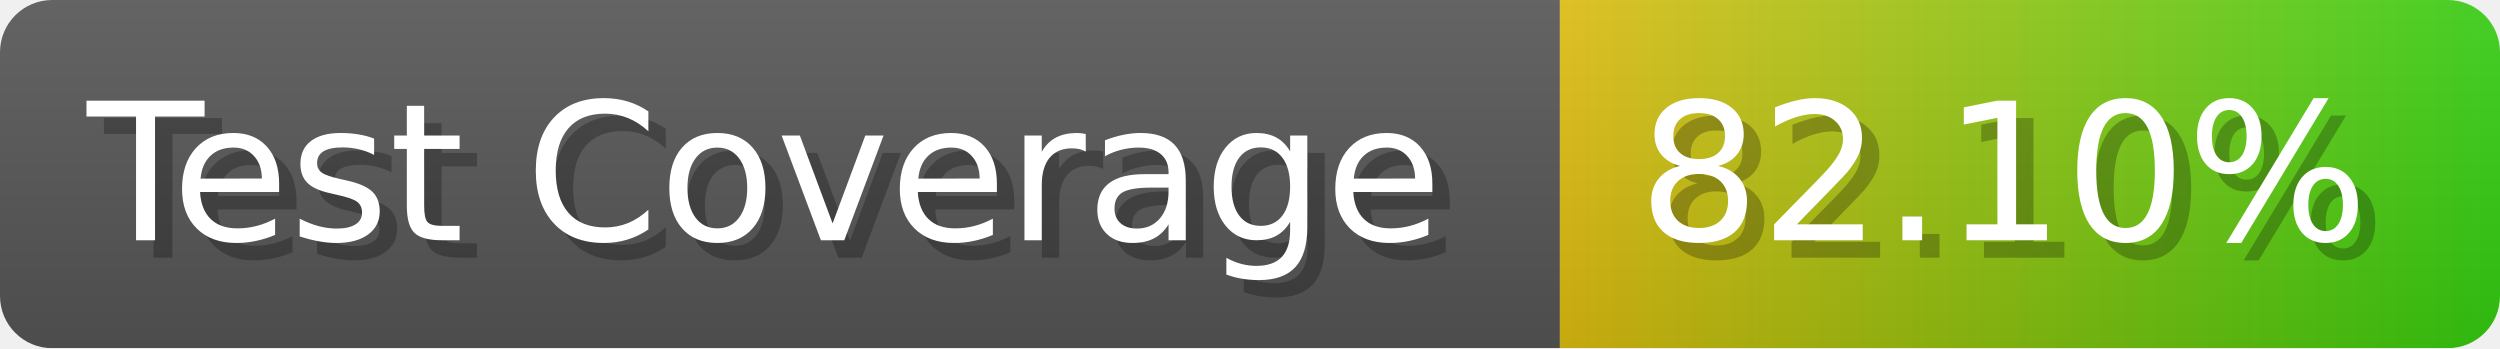
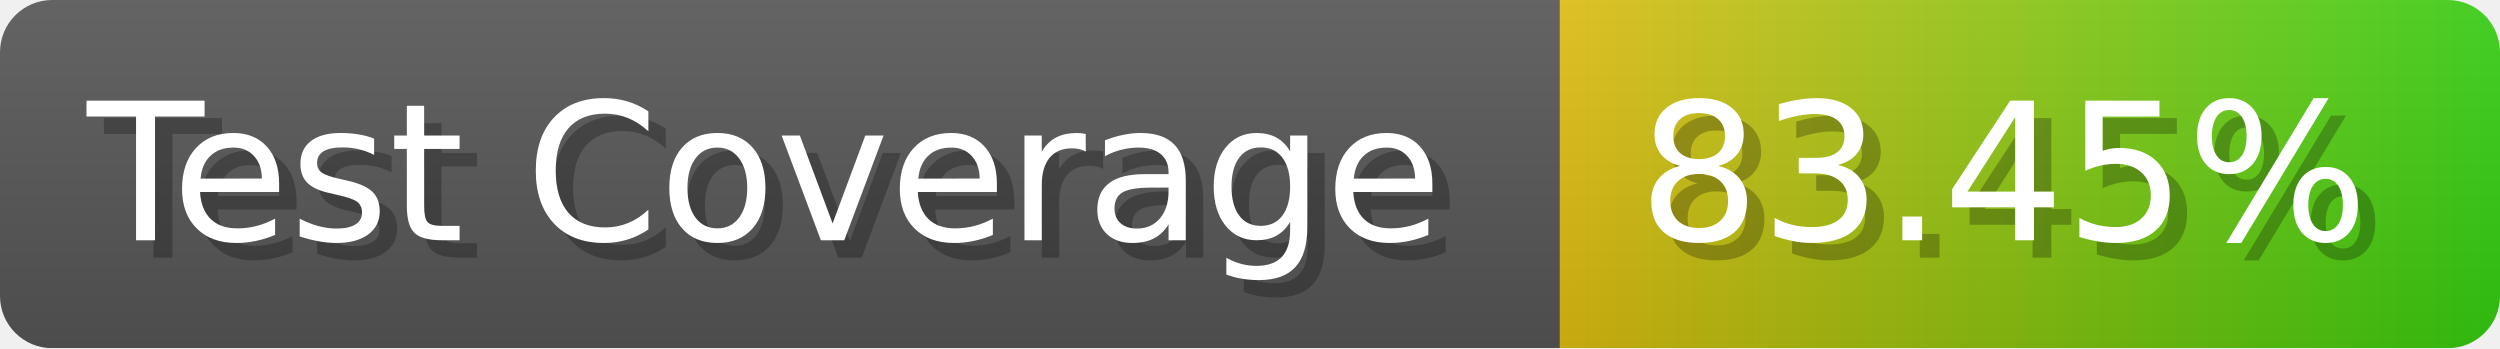
- <svg xmlns="http://www.w3.org/2000/svg" width="143.6" height="20" viewBox="0 0 1436 200" role="img" aria-label="Test Coverage: 82.10%">
+ <svg xmlns="http://www.w3.org/2000/svg" width="143.6" height="20" viewBox="0 0 1436 200" role="img" aria-label="Test Coverage: 83.45%">
  <linearGradient id="a" x2="0" y2="100%">
    <stop offset="0" stop-opacity=".1" stop-color="#EEE" />
    <stop offset="1" stop-opacity=".1" />
  </linearGradient>
  <mask id="m">
    <rect width="1436" height="200" rx="30" fill="#FFF" />
  </mask>
  <g mask="url(#m)">
    <rect width="896" height="200" fill="#555" />
    <rect width="540" height="200" fill="url(#x)" x="896" />
    <rect width="1436" height="200" fill="url(#a)" />
  </g>
  <g aria-hidden="true" fill="#fff" text-anchor="start" font-family="Verdana,DejaVu Sans,sans-serif" font-size="110">
    <text x="60" y="148" textLength="796" fill="#000" opacity="0.25">Test Coverage</text>
    <text x="50" y="138" textLength="796">Test Coverage</text>
-     <text x="951" y="148" textLength="440" fill="#000" opacity="0.25">82.10%</text>
-     <text x="941" y="138" textLength="440">82.10%</text>
+     <text x="951" y="148" textLength="440" fill="#000" opacity="0.25">83.45%</text>
+     <text x="941" y="138" textLength="440">83.45%</text>
  </g>
  <linearGradient id="x" x1="0%" y1="0%" x2="100%" y2="0%">
    <stop offset="0%" style="stop-color:#DB1" />
    <stop offset="100%" style="stop-color:#3C1" />
  </linearGradient>
</svg>
